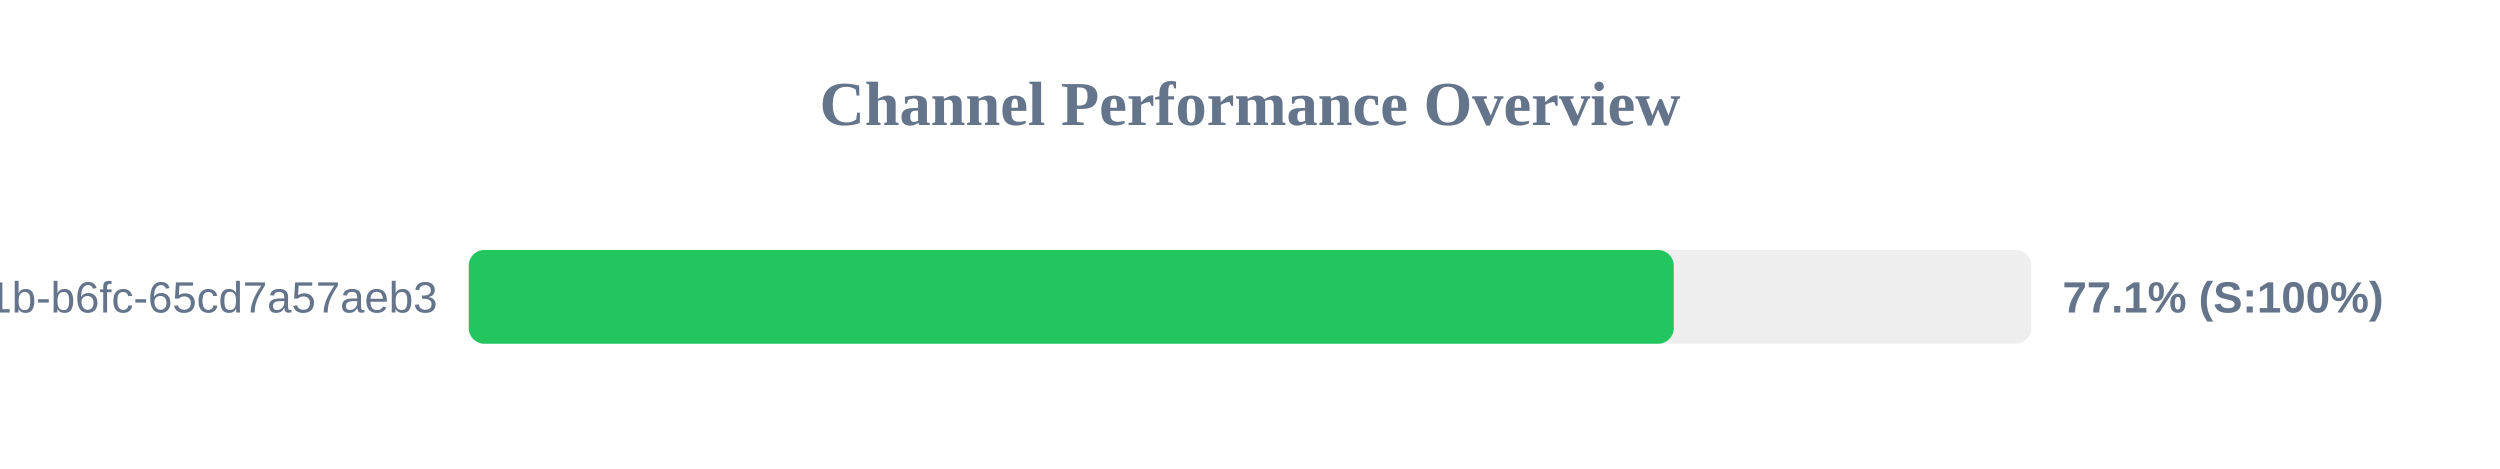
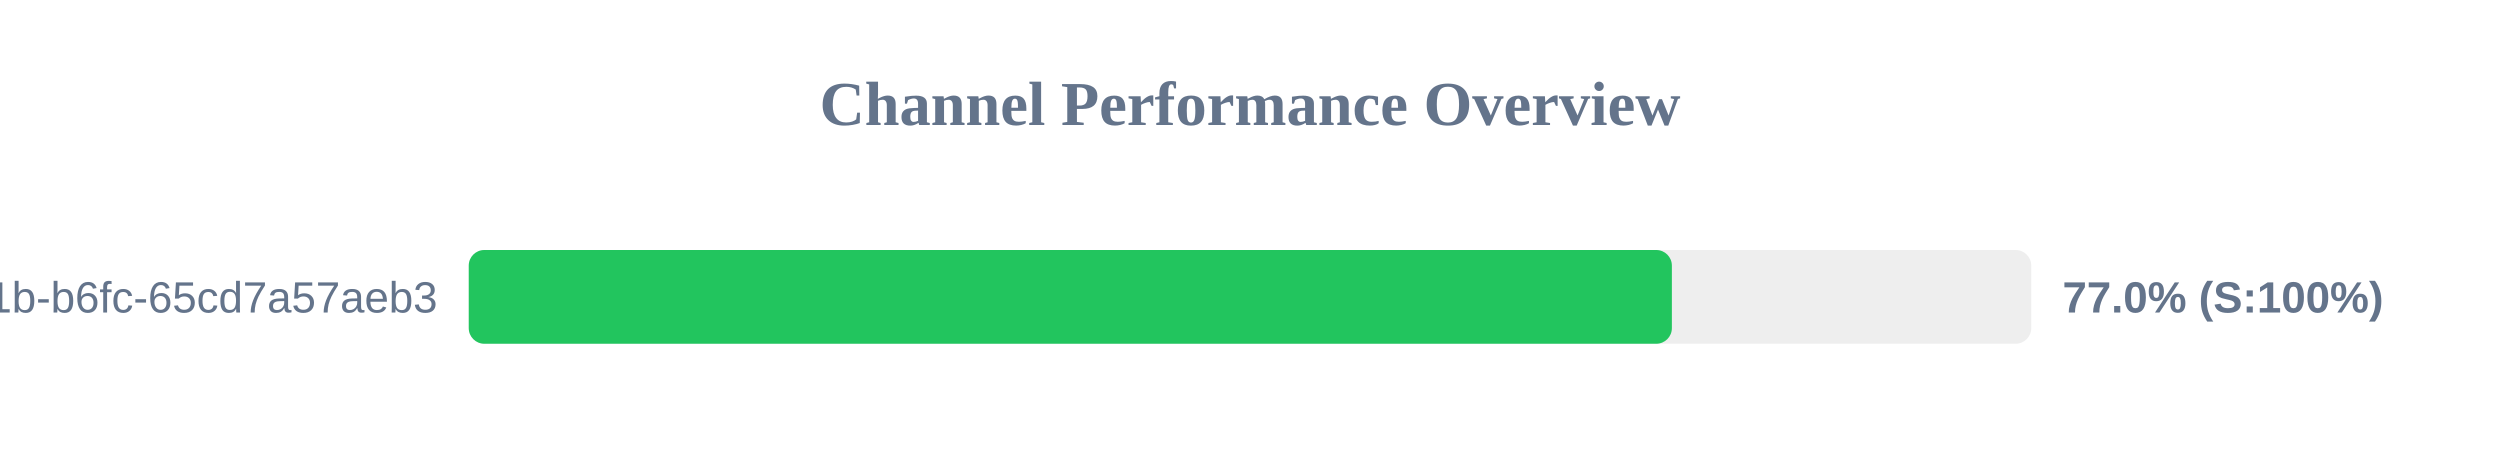
<svg xmlns="http://www.w3.org/2000/svg" width="800" height="150" version="1.1">
  <style>
        .row { font: 14px Arial; fill: #64748b; }
        .score { font: bold 14px Arial; fill: #64748b; }
    </style>
  <text x="400" y="40" text-anchor="middle" font-size="20px" font-weight="bold" fill="#64748b">Channel Performance Overview</text>
  <rect x="150" y="80" width="500" height="30" fill="#eee" rx="5" />
-   <rect x="150" y="80" width="385.6" height="30" fill="#22c55e" rx="5" />
+   <rect x="150" y="80" width="385.0" height="30" fill="#22c55e" rx="5" />
  <text x="140" y="100" text-anchor="end" class="row">?uuid=9c859345-959f-491b-b6fc-65cd7a57aeb3</text>
-   <text x="660" y="100" text-anchor="start" class="score">77.1% (S:100%)</text>
+   <text x="660" y="100" text-anchor="start" class="score">77.0% (S:100%)</text>
</svg>
